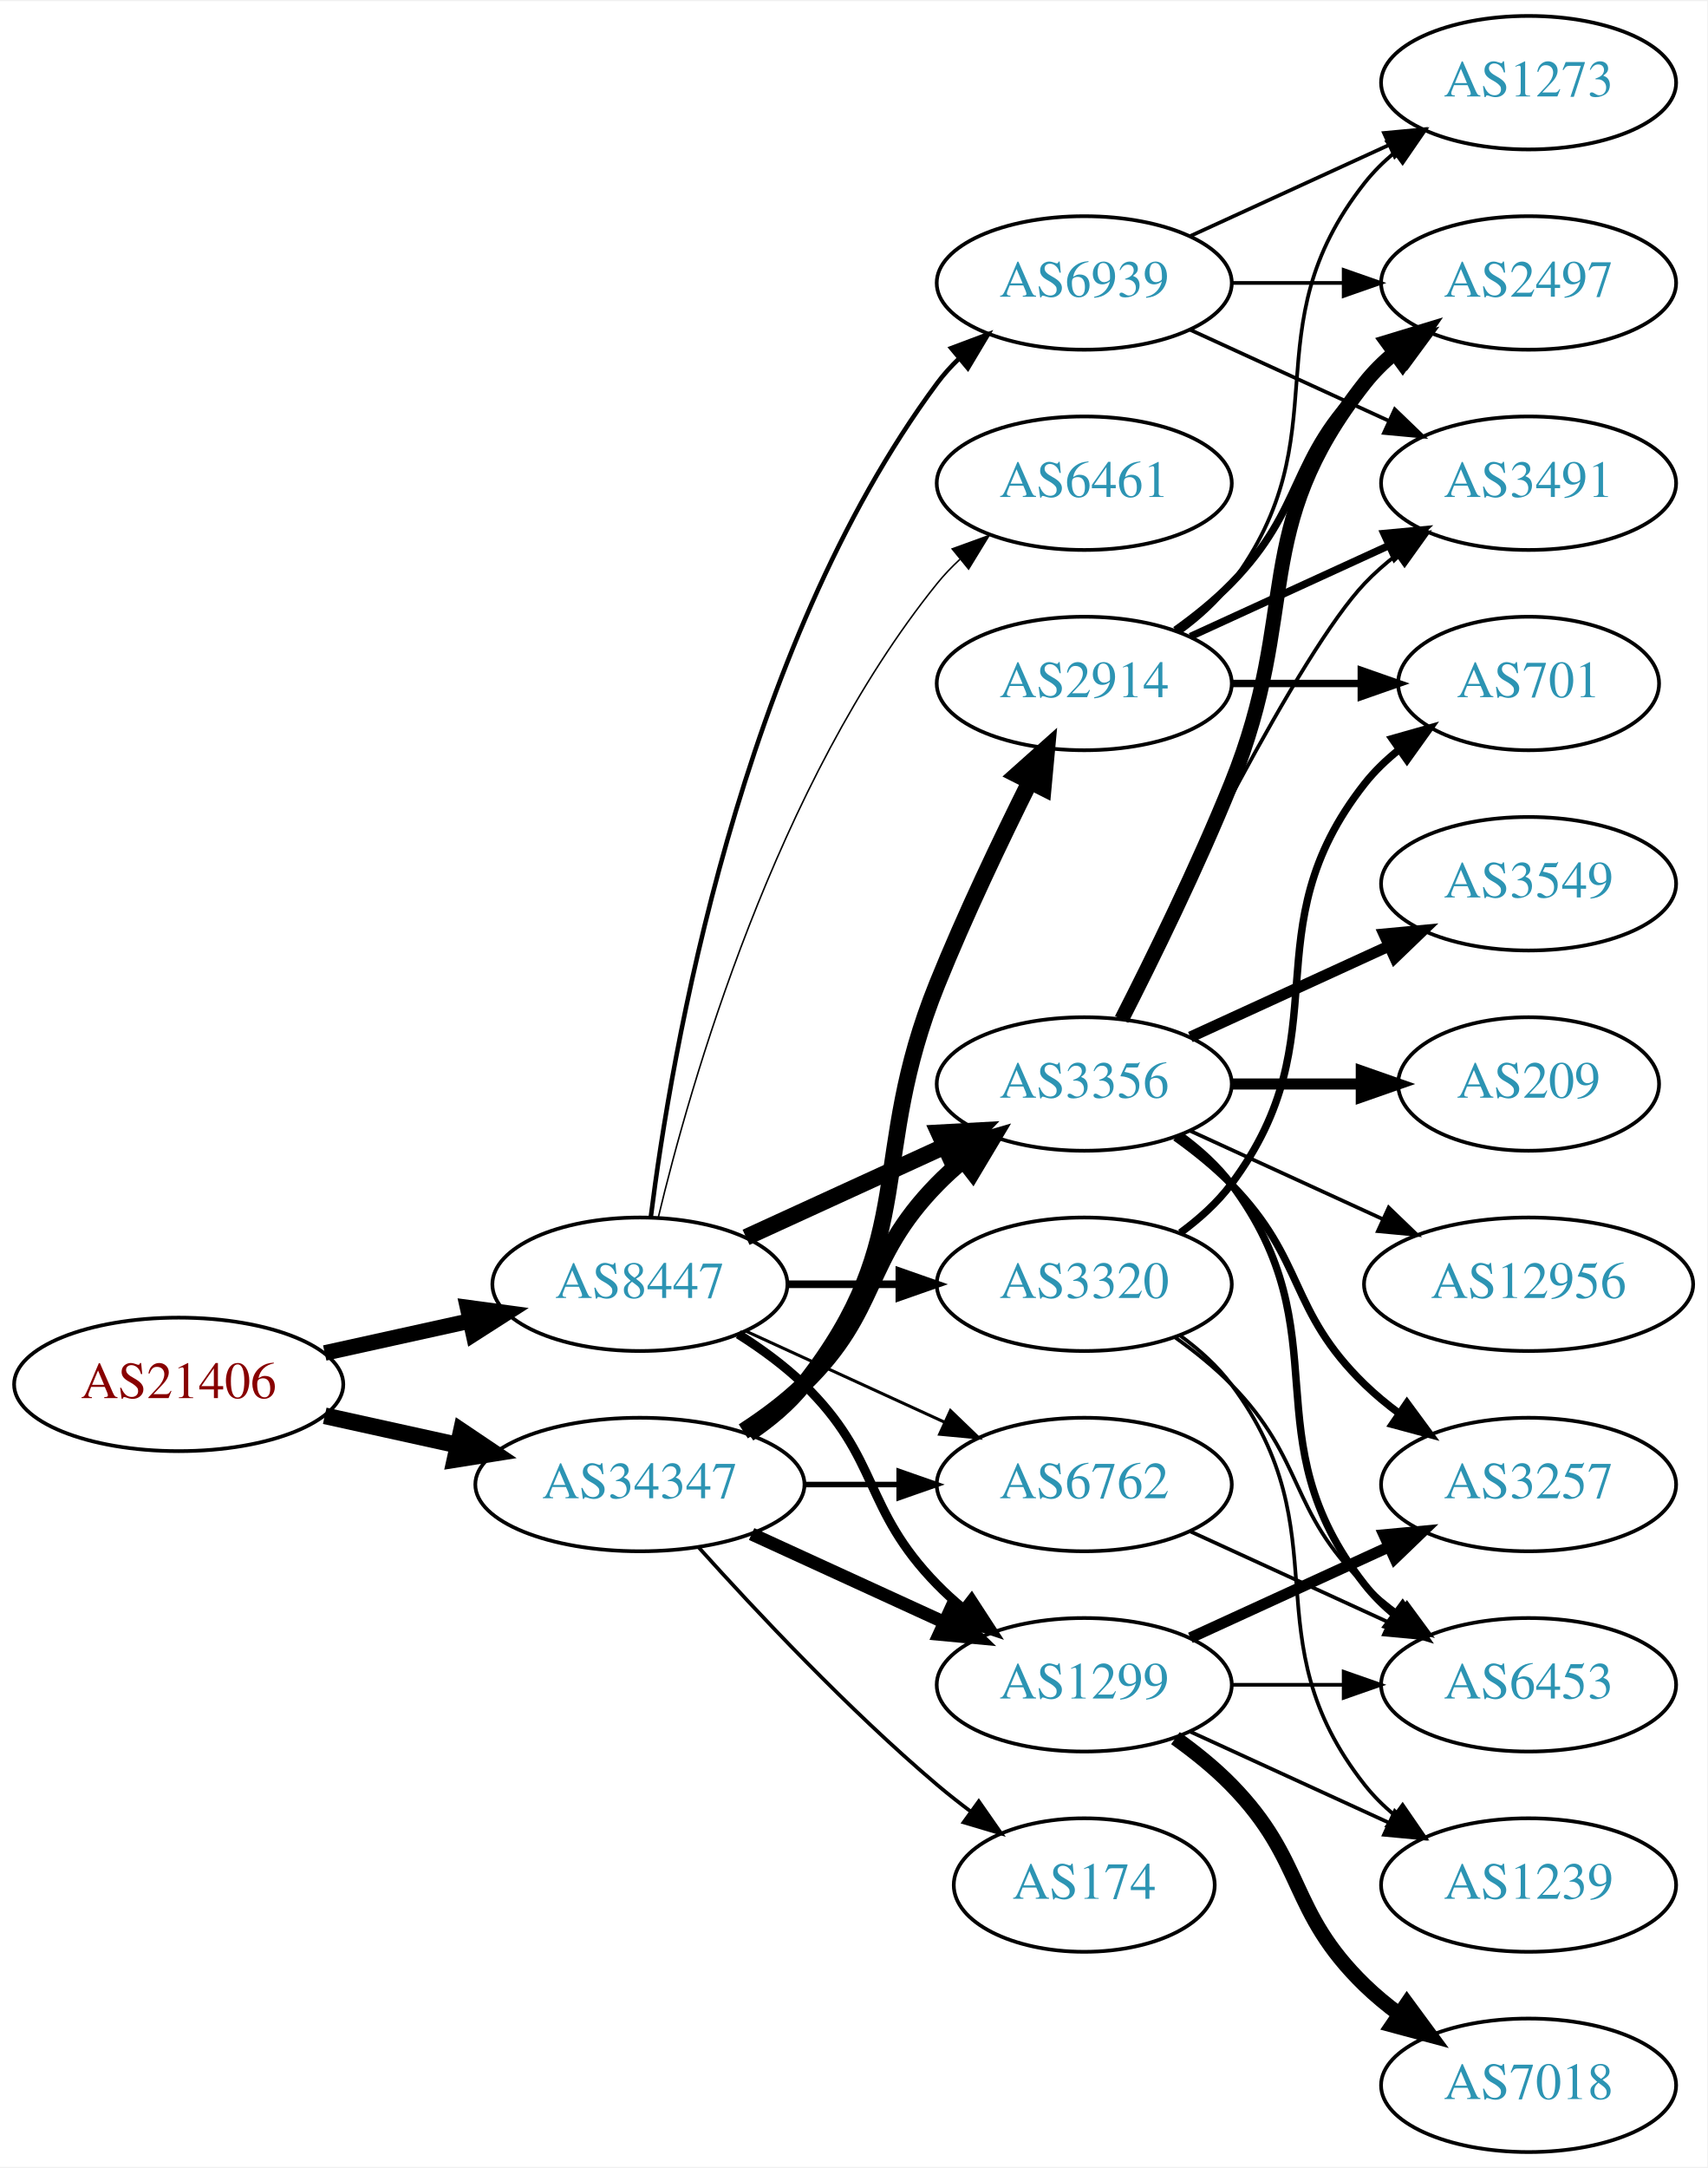
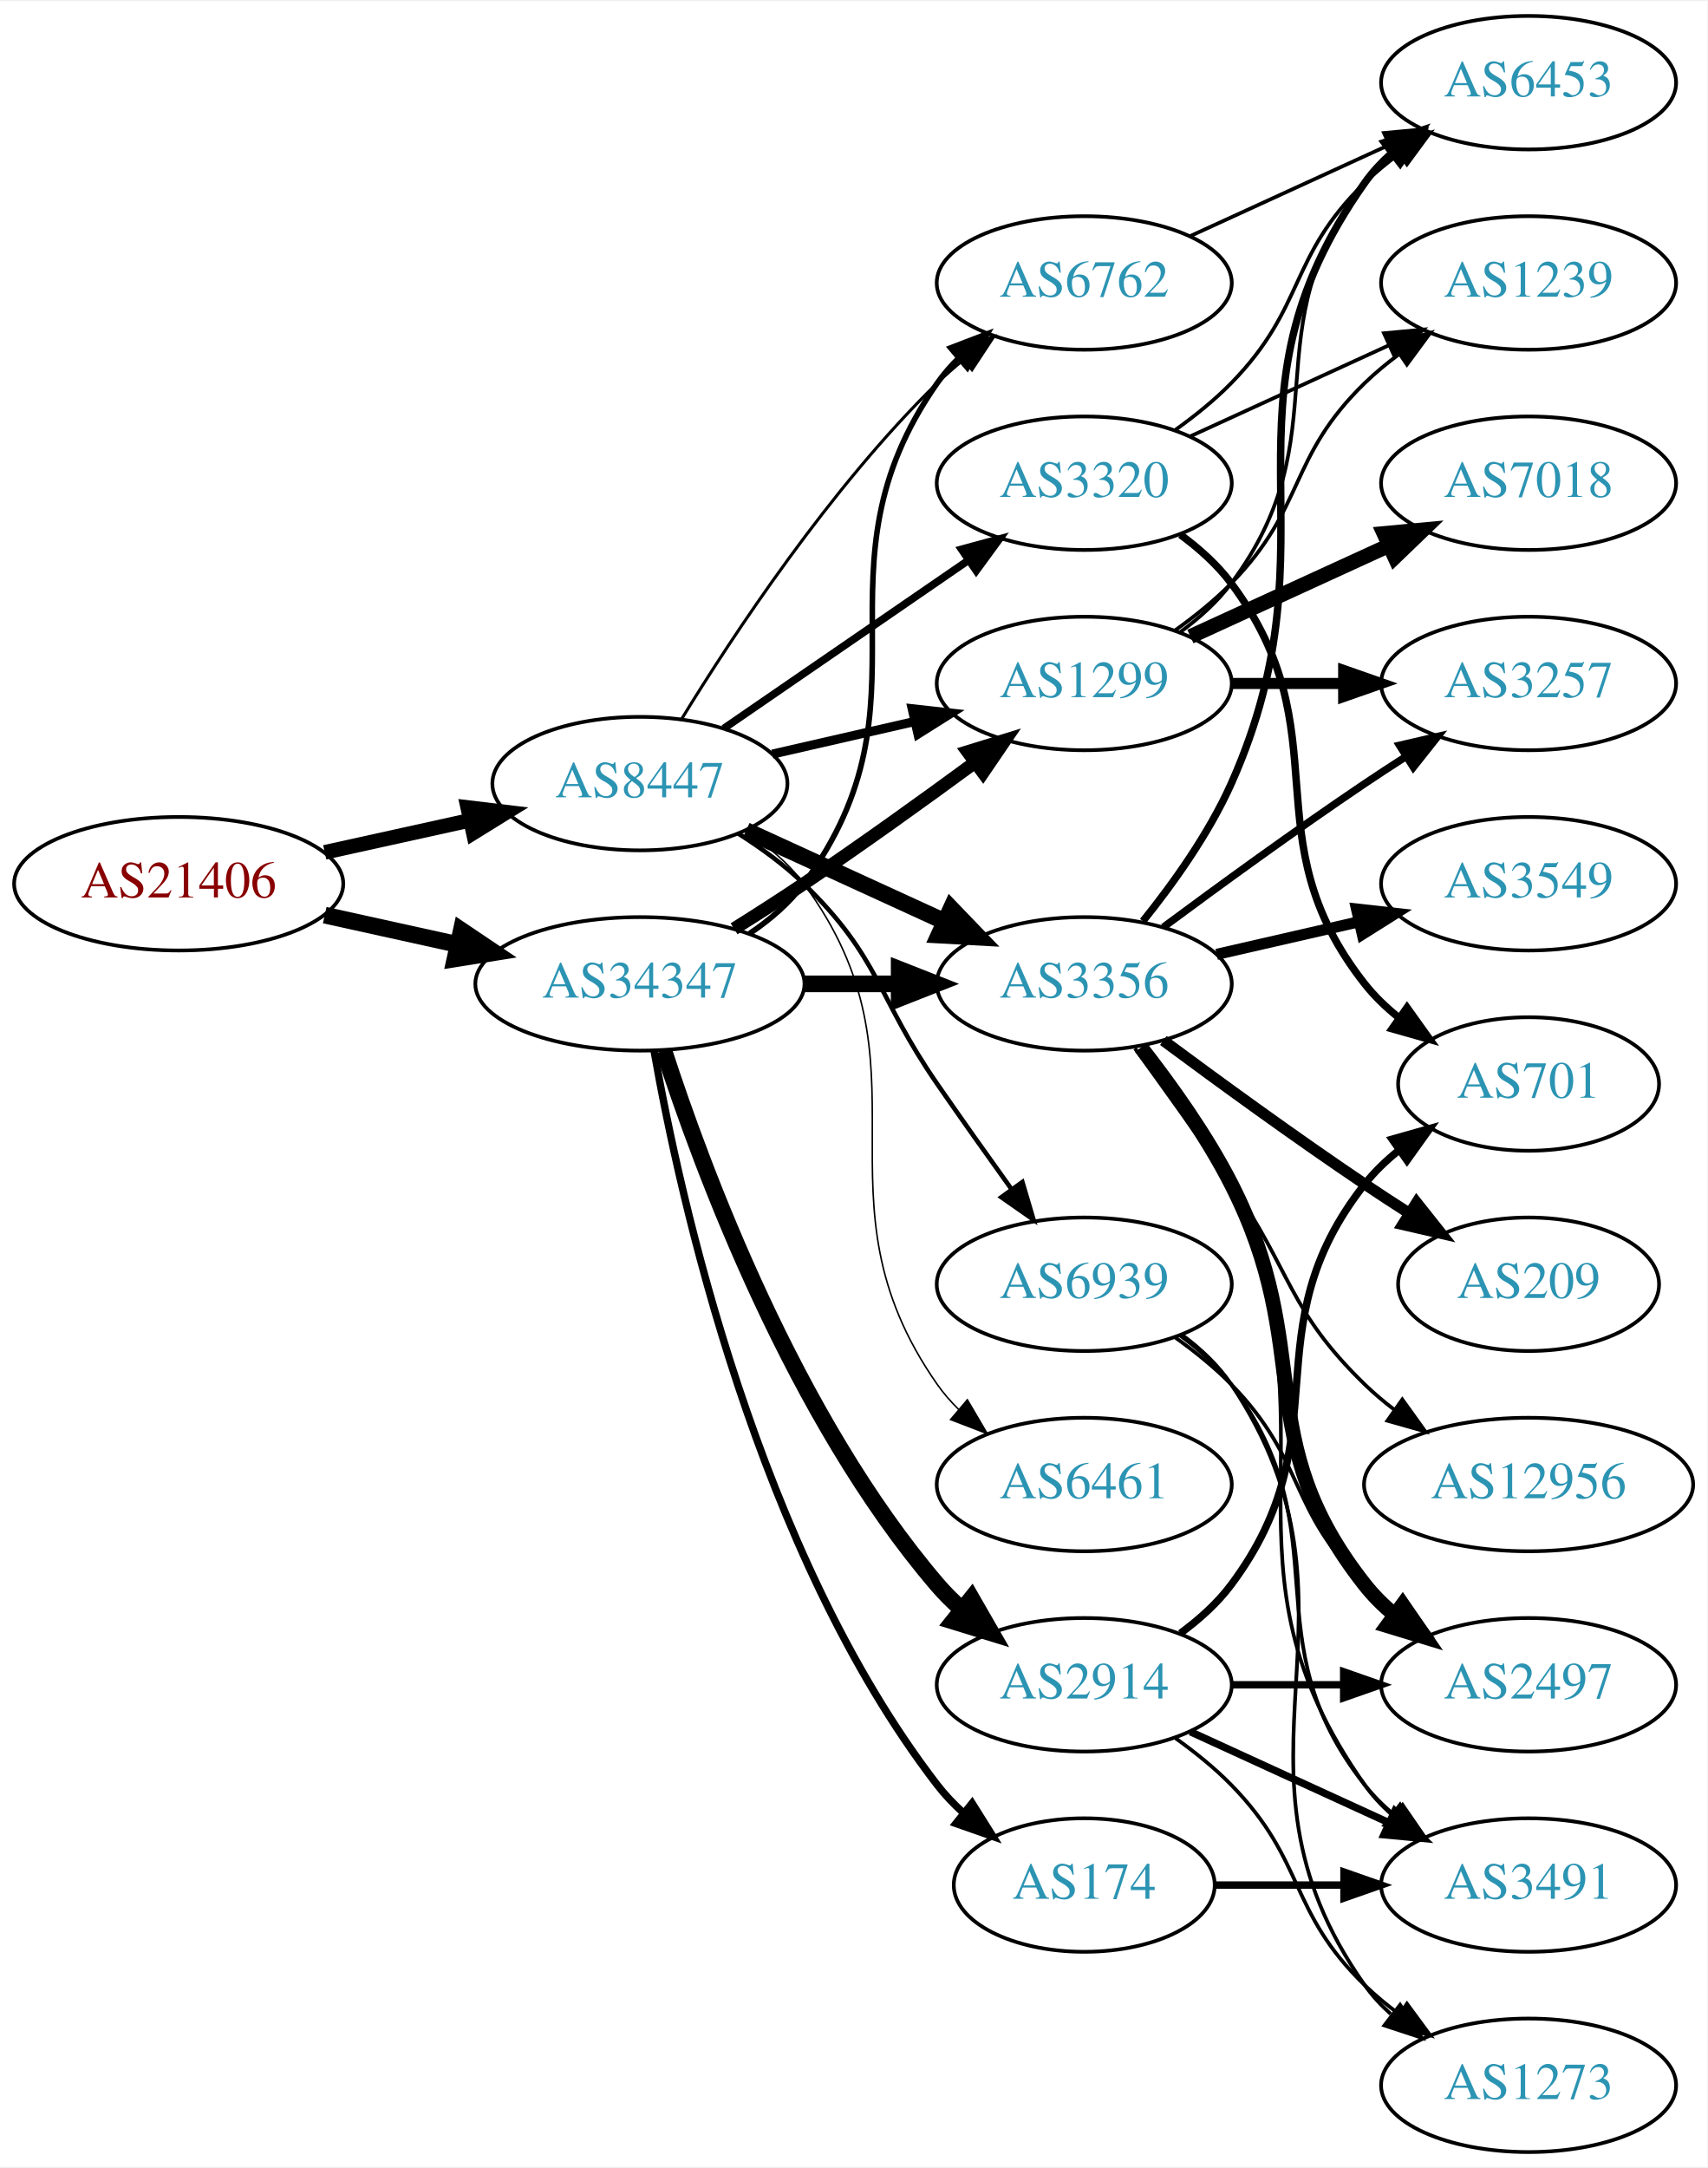
<svg xmlns="http://www.w3.org/2000/svg" xmlns:xlink="http://www.w3.org/1999/xlink" width="460pt" height="584pt" viewBox="0.00 0.00 460.47 584.00">
  <g id="graph0" class="graph" transform="scale(1 1) rotate(0) translate(4 580)">
    <polygon fill="white" stroke="none" points="-4,4 -4,-580 456.469,-580 456.469,4 -4,4" />
    <g id="node1" class="node">
      <g id="a_node1">
        <a xlink:href="/asn/21406" xlink:title="AS21406 ~ D. Swarovski KG [AT]">
-           <ellipse fill="#ffffff" stroke="black" cx="44.196" cy="-207" rx="44.393" ry="18" />
-           <text text-anchor="middle" x="44.196" y="-203.3" font-family="Times,serif" font-size="14.00" fill="#880000">AS21406</text>
+           <ellipse fill="#ffffff" stroke="black" cx="44.196" cy="-342" rx="44.393" ry="18" />
+           <text text-anchor="middle" x="44.196" y="-338.3" font-family="Times,serif" font-size="14.00" fill="#880000">AS21406</text>
        </a>
      </g>
    </g>
    <g id="node2" class="node">
      <g id="a_node2">
        <a xlink:href="/asn/8447" xlink:title="AS8447 ~ A1 Telekom Austria AG [AT]">
-           <ellipse fill="#ffffff" stroke="black" cx="168.588" cy="-234" rx="39.794" ry="18" />
-           <text text-anchor="middle" x="168.588" y="-230.3" font-family="Times,serif" font-size="14.00" fill="#2c94b3">AS8447</text>
+           <ellipse fill="#ffffff" stroke="black" cx="168.588" cy="-369" rx="39.794" ry="18" />
+           <text text-anchor="middle" x="168.588" y="-365.3" font-family="Times,serif" font-size="14.00" fill="#2c94b3">AS8447</text>
        </a>
      </g>
    </g>
    <g id="edge1" class="edge">
-       <path fill="none" stroke="black" stroke-width="4.2" d="M83.586,-215.469C95.977,-218.202 109.824,-221.257 122.644,-224.085" />
-       <polygon fill="black" stroke="black" stroke-width="4.2" points="122.102,-227.729 132.659,-226.295 123.685,-220.551 122.102,-227.729" />
+       <path fill="none" stroke="black" stroke-width="3.938" d="M83.586,-350.469C95.977,-353.202 109.824,-356.257 122.644,-359.085" />
+       <polygon fill="black" stroke="black" stroke-width="3.938" points="122.14,-362.558 132.659,-361.295 123.648,-355.722 122.14,-362.558" />
    </g>
    <g id="node3" class="node">
      <g id="a_node3">
        <a xlink:href="/asn/34347" xlink:title="AS34347 ~ HALLAG Kommunal GmbH [AT]">
-           <ellipse fill="#ffffff" stroke="black" cx="168.588" cy="-180" rx="44.393" ry="18" />
-           <text text-anchor="middle" x="168.588" y="-176.3" font-family="Times,serif" font-size="14.00" fill="#2c94b3">AS34347</text>
+           <ellipse fill="#ffffff" stroke="black" cx="168.588" cy="-315" rx="44.393" ry="18" />
+           <text text-anchor="middle" x="168.588" y="-311.3" font-family="Times,serif" font-size="14.00" fill="#2c94b3">AS34347</text>
        </a>
      </g>
    </g>
    <g id="edge2" class="edge">
-       <path fill="none" stroke="black" stroke-width="4.5" d="M83.586,-198.531C94.978,-196.018 107.6,-193.233 119.525,-190.603" />
-       <polygon fill="black" stroke="black" stroke-width="4.5" points="120.418,-194.438 129.335,-188.439 118.721,-186.748 120.418,-194.438" />
+       <path fill="none" stroke="black" stroke-width="4.5" d="M83.586,-333.531C94.978,-331.018 107.6,-328.233 119.525,-325.603" />
+       <polygon fill="black" stroke="black" stroke-width="4.5" points="120.418,-329.438 129.335,-323.439 118.721,-321.748 120.418,-329.438" />
    </g>
    <g id="node4" class="node">
      <g id="a_node4">
-         <a xlink:href="/asn/1299" xlink:title="AS1299 ~ Telia Carrier [EU]">
-           <ellipse fill="#ffffff" stroke="black" cx="288.431" cy="-126" rx="39.794" ry="18" />
-           <text text-anchor="middle" x="288.431" y="-122.3" font-family="Times,serif" font-size="14.00" fill="#2c94b3">AS1299</text>
+         <a xlink:href="/asn/3356" xlink:title="AS3356 ~ Level 3 Parent, LLC [US]">
+           <ellipse fill="#ffffff" stroke="black" cx="288.431" cy="-315" rx="39.794" ry="18" />
+           <text text-anchor="middle" x="288.431" y="-311.3" font-family="Times,serif" font-size="14.00" fill="#2c94b3">AS3356</text>
        </a>
      </g>
    </g>
    <g id="edge3" class="edge">
-       <path fill="none" stroke="black" stroke-width="2.455" d="M195.117,-220.538C201.28,-216.638 207.582,-212.052 212.784,-207 233.478,-186.906 228.612,-173.617 248.784,-153 250.877,-150.861 253.161,-148.782 255.537,-146.79" />
-       <polygon fill="black" stroke="black" stroke-width="2.455" points="258.056,-149.268 263.837,-140.389 253.781,-143.725 258.056,-149.268" />
+       <path fill="none" stroke="black" stroke-width="4.5" d="M197.217,-356.339C213.174,-349.027 233.445,-339.739 250.727,-331.819" />
+       <polygon fill="black" stroke="black" stroke-width="4.5" points="252.524,-335.327 259.975,-327.581 249.244,-328.168 252.524,-335.327" />
    </g>
    <g id="node5" class="node">
      <g id="a_node5">
-         <a xlink:href="/asn/3356" xlink:title="AS3356 ~ Level 3 Parent, LLC [US]">
-           <ellipse fill="#ffffff" stroke="black" cx="288.431" cy="-288" rx="39.794" ry="18" />
-           <text text-anchor="middle" x="288.431" y="-284.3" font-family="Times,serif" font-size="14.00" fill="#2c94b3">AS3356</text>
+         <a xlink:href="/asn/3320" xlink:title="AS3320 ~ DTAG [DE]">
+           <ellipse fill="#ffffff" stroke="black" cx="288.431" cy="-450" rx="39.794" ry="18" />
+           <text text-anchor="middle" x="288.431" y="-446.3" font-family="Times,serif" font-size="14.00" fill="#2c94b3">AS3320</text>
        </a>
      </g>
    </g>
    <g id="edge4" class="edge">
-       <path fill="none" stroke="black" stroke-width="4.5" d="M197.217,-246.661C213.174,-253.973 233.445,-263.261 250.727,-271.181" />
-       <polygon fill="black" stroke="black" stroke-width="4.5" points="249.244,-274.832 259.975,-275.419 252.524,-267.673 249.244,-274.832" />
+       <path fill="none" stroke="black" stroke-width="2.045" d="M191.202,-383.857C209.691,-396.565 236.505,-414.995 257.134,-429.175" />
+       <polygon fill="black" stroke="black" stroke-width="2.045" points="255.331,-432.183 265.555,-434.963 259.296,-426.414 255.331,-432.183" />
    </g>
    <g id="node6" class="node">
      <g id="a_node6">
-         <a xlink:href="/asn/3320" xlink:title="AS3320 ~ DTAG [DE]">
-           <ellipse fill="#ffffff" stroke="black" cx="288.431" cy="-234" rx="39.794" ry="18" />
-           <text text-anchor="middle" x="288.431" y="-230.3" font-family="Times,serif" font-size="14.00" fill="#2c94b3">AS3320</text>
+         <a xlink:href="/asn/6762" xlink:title="AS6762 ~ TELECOM ITALIA SPARKLE S.p.A. [IT]">
+           <ellipse fill="#ffffff" stroke="black" cx="288.431" cy="-504" rx="39.794" ry="18" />
+           <text text-anchor="middle" x="288.431" y="-500.3" font-family="Times,serif" font-size="14.00" fill="#2c94b3">AS6762</text>
        </a>
      </g>
    </g>
    <g id="edge5" class="edge">
-       <path fill="none" stroke="black" stroke-width="2.045" d="M208.501,-234C218.054,-234 228.404,-234 238.367,-234" />
-       <polygon fill="black" stroke="black" stroke-width="2.045" points="238.559,-237.5 248.559,-234 238.559,-230.5 238.559,-237.5" />
+       <path fill="none" stroke="black" stroke-width="0.818" d="M179.854,-386.44C193.662,-408.991 219.851,-448.722 248.784,-477 250.924,-479.092 253.242,-481.137 255.642,-483.106" />
+       <polygon fill="black" stroke="black" stroke-width="0.818" points="253.908,-486.185 263.983,-489.464 258.152,-480.618 253.908,-486.185" />
    </g>
    <g id="node7" class="node">
      <g id="a_node7">
-         <a xlink:href="/asn/6461" xlink:title="AS6461 ~ Zayo Bandwidth [US]">
-           <ellipse fill="#ffffff" stroke="black" cx="288.431" cy="-450" rx="39.794" ry="18" />
-           <text text-anchor="middle" x="288.431" y="-446.3" font-family="Times,serif" font-size="14.00" fill="#2c94b3">AS6461</text>
+         <a xlink:href="/asn/1299" xlink:title="AS1299 ~ Telia Carrier [EU]">
+           <ellipse fill="#ffffff" stroke="black" cx="288.431" cy="-396" rx="39.794" ry="18" />
+           <text text-anchor="middle" x="288.431" y="-392.3" font-family="Times,serif" font-size="14.00" fill="#2c94b3">AS1299</text>
        </a>
      </g>
    </g>
    <g id="edge6" class="edge">
-       <path fill="none" stroke="black" stroke-width="0.409" d="M173.515,-251.882C182.073,-287.609 205.222,-369.008 248.784,-423 250.615,-425.269 252.685,-427.43 254.892,-429.468" />
-       <polygon fill="black" stroke="black" stroke-width="0.409" points="252.815,-432.291 262.773,-435.906 257.243,-426.869 252.815,-432.291" />
+       <path fill="none" stroke="black" stroke-width="2.455" d="M204.308,-376.955C216.307,-379.704 229.928,-382.825 242.621,-385.733" />
+       <polygon fill="black" stroke="black" stroke-width="2.455" points="242.023,-389.187 252.552,-388.009 243.587,-382.364 242.023,-389.187" />
    </g>
    <g id="node8" class="node">
      <g id="a_node8">
-         <a xlink:href="/asn/6762" xlink:title="AS6762 ~ TELECOM ITALIA SPARKLE S.p.A. [IT]">
+         <a xlink:href="/asn/6461" xlink:title="AS6461 ~ Zayo Bandwidth [US]">
          <ellipse fill="#ffffff" stroke="black" cx="288.431" cy="-180" rx="39.794" ry="18" />
-           <text text-anchor="middle" x="288.431" y="-176.3" font-family="Times,serif" font-size="14.00" fill="#2c94b3">AS6762</text>
+           <text text-anchor="middle" x="288.431" y="-176.3" font-family="Times,serif" font-size="14.00" fill="#2c94b3">AS6461</text>
        </a>
      </g>
    </g>
    <g id="edge7" class="edge">
-       <path fill="none" stroke="black" stroke-width="0.818" d="M197.217,-221.339C213.174,-214.027 233.445,-204.739 250.727,-196.819" />
-       <polygon fill="black" stroke="black" stroke-width="0.818" points="252.342,-199.929 259.975,-192.581 249.426,-193.565 252.342,-199.929" />
+       <path fill="none" stroke="black" stroke-width="0.409" d="M196.804,-356.331C202.785,-352.461 208.58,-347.69 212.784,-342 249.688,-292.059 213.171,-257.869 248.784,-207 250.457,-204.611 252.412,-202.365 254.539,-200.267" />
+       <polygon fill="black" stroke="black" stroke-width="0.409" points="256.904,-202.851 262.271,-193.716 252.379,-197.51 256.904,-202.851" />
    </g>
    <g id="node9" class="node">
      <g id="a_node9">
        <a xlink:href="/asn/6939" xlink:title="AS6939 ~ Hurricane Electric LLC [US]">
-           <ellipse fill="#ffffff" stroke="black" cx="288.431" cy="-504" rx="39.794" ry="18" />
-           <text text-anchor="middle" x="288.431" y="-500.3" font-family="Times,serif" font-size="14.00" fill="#2c94b3">AS6939</text>
+           <ellipse fill="#ffffff" stroke="black" cx="288.431" cy="-234" rx="39.794" ry="18" />
+           <text text-anchor="middle" x="288.431" y="-230.3" font-family="Times,serif" font-size="14.00" fill="#2c94b3">AS6939</text>
        </a>
      </g>
    </g>
    <g id="edge8" class="edge">
-       <path fill="none" stroke="black" stroke-width="1.227" d="M171.547,-252.265C176.954,-295.329 195.4,-405.002 248.784,-477 250.521,-479.342 252.523,-481.555 254.682,-483.63" />
-       <polygon fill="black" stroke="black" stroke-width="1.227" points="252.556,-486.414 262.475,-490.137 257.042,-481.041 252.556,-486.414" />
+       <path fill="none" stroke="black" stroke-width="1.227" d="M195.117,-355.538C201.28,-351.638 207.582,-347.052 212.784,-342 233.478,-321.906 232.389,-311.731 248.784,-288 255.24,-278.656 262.45,-268.506 268.878,-259.555" />
+       <polygon fill="black" stroke="black" stroke-width="1.227" points="271.744,-261.565 274.752,-251.406 266.065,-257.472 271.744,-261.565" />
    </g>
    <g id="edge24" class="edge">
-       <path fill="none" stroke="black" stroke-width="3.5" d="M198.718,-166.652C214.329,-159.498 233.727,-150.609 250.399,-142.97" />
-       <polygon fill="black" stroke="black" stroke-width="3.5" points="252.218,-145.986 259.851,-138.638 249.302,-139.622 252.218,-145.986" />
-     </g>
-     <g id="edge25" class="edge">
-       <path fill="none" stroke="black" stroke-width="4.5" d="M196.472,-194.329C202.196,-198.036 207.962,-202.318 212.784,-207 233.478,-227.094 228.612,-240.383 248.784,-261 250.877,-263.139 253.161,-265.218 255.537,-267.21" />
-       <polygon fill="black" stroke="black" stroke-width="4.5" points="253.513,-270.621 263.837,-273.611 258.323,-264.386 253.513,-270.621" />
+       <path fill="none" stroke="black" stroke-width="4.5" d="M212.799,-315C221.112,-315 229.875,-315 238.357,-315" />
+       <polygon fill="black" stroke="black" stroke-width="4.5" points="238.516,-318.938 248.516,-315 238.516,-311.063 238.516,-318.938" />
+     </g>
+     <g id="edge27" class="edge">
+       <path fill="none" stroke="black" stroke-width="1.5" d="M198.146,-328.555C203.645,-332.26 208.895,-336.737 212.784,-342 249.688,-391.941 213.171,-426.131 248.784,-477 250.457,-479.389 252.412,-481.635 254.539,-483.733" />
+       <polygon fill="black" stroke="black" stroke-width="1.5" points="252.379,-486.49 262.271,-490.284 256.904,-481.149 252.379,-486.49" />
    </g>
    <g id="edge26" class="edge">
-       <path fill="none" stroke="black" stroke-width="1.5" d="M212.799,-180C221.112,-180 229.875,-180 238.357,-180" />
-       <polygon fill="black" stroke="black" stroke-width="1.5" points="238.516,-183.5 248.516,-180 238.516,-176.5 238.516,-183.5" />
+       <path fill="none" stroke="black" stroke-width="3.5" d="M193.99,-329.852C200.174,-333.725 206.768,-337.951 212.784,-342 228.278,-352.429 245.167,-364.579 258.956,-374.709" />
+       <polygon fill="black" stroke="black" stroke-width="3.5" points="256.977,-377.599 267.1,-380.723 261.135,-371.967 256.977,-377.599" />
    </g>
    <g id="node20" class="node">
      <g id="a_node20">
-         <a xlink:href="/asn/2914" xlink:title="AS2914 ~ NTT America, Inc. [US]">
-           <ellipse fill="#ffffff" stroke="black" cx="288.431" cy="-396" rx="39.794" ry="18" />
-           <text text-anchor="middle" x="288.431" y="-392.3" font-family="Times,serif" font-size="14.00" fill="#2c94b3">AS2914</text>
-         </a>
-       </g>
-     </g>
-     <g id="edge23" class="edge">
-       <path fill="none" stroke="black" stroke-width="4.5" d="M197.904,-193.739C203.419,-197.433 208.736,-201.858 212.784,-207 244.083,-246.754 229.854,-268.078 248.784,-315 256.267,-333.547 265.962,-353.859 273.769,-369.503" />
-       <polygon fill="black" stroke="black" stroke-width="4.5" points="270.33,-371.428 278.35,-378.583 277.361,-367.881 270.33,-371.428" />
-     </g>
-     <g id="node21" class="node">
-       <g id="a_node21">
        <a xlink:href="/asn/174" xlink:title="AS174 ~ Cogent Communications [US]">
          <ellipse fill="#ffffff" stroke="black" cx="288.431" cy="-72" rx="35.194" ry="18" />
          <text text-anchor="middle" x="288.431" y="-68.3" font-family="Times,serif" font-size="14.00" fill="#2c94b3">AS174</text>
        </a>
      </g>
    </g>
-     <g id="edge27" class="edge">
-       <path fill="none" stroke="black" d="M184.521,-162.956C199.847,-145.903 224.782,-119.35 248.784,-99 251.637,-96.582 254.702,-94.167 257.813,-91.831" />
-       <polygon fill="black" stroke="black" points="259.986,-94.578 266.041,-85.884 255.886,-88.905 259.986,-94.578" />
-     </g>
-     <g id="node11" class="node">
-       <g id="a_node11">
+     <g id="edge23" class="edge">
+       <path fill="none" stroke="black" stroke-width="2" d="M172.406,-297.01C179.334,-257.565 200.291,-161.975 248.784,-99 250.832,-96.341 253.215,-93.841 255.773,-91.518" />
+       <polygon fill="black" stroke="black" stroke-width="2" points="258.186,-94.07 263.815,-85.094 253.817,-88.601 258.186,-94.07" />
+     </g>
+     <g id="node21" class="node">
+       <g id="a_node21">
+         <a xlink:href="/asn/2914" xlink:title="AS2914 ~ NTT America, Inc. [US]">
+           <ellipse fill="#ffffff" stroke="black" cx="288.431" cy="-126" rx="39.794" ry="18" />
+           <text text-anchor="middle" x="288.431" y="-122.3" font-family="Times,serif" font-size="14.00" fill="#2c94b3">AS2914</text>
+         </a>
+       </g>
+     </g>
+     <g id="edge25" class="edge">
+       <path fill="none" stroke="black" stroke-width="4.5" d="M175.035,-297.009C185.349,-265.184 210.212,-198.073 248.784,-153 250.73,-150.726 252.908,-148.551 255.213,-146.493" />
+       <polygon fill="black" stroke="black" stroke-width="4.5" points="258.023,-149.289 263.382,-139.973 253.11,-143.134 258.023,-149.289" />
+     </g>
+     <g id="node12" class="node">
+       <g id="a_node12">
+         <a xlink:href="/asn/6453" xlink:title="AS6453 ~ TATA COMMUNICATIONS (AMERICA) INC [US]">
+           <ellipse fill="#ffffff" stroke="black" cx="408.273" cy="-558" rx="39.794" ry="18" />
+           <text text-anchor="middle" x="408.273" y="-554.3" font-family="Times,serif" font-size="14.00" fill="#2c94b3">AS6453</text>
+         </a>
+       </g>
+     </g>
+     <g id="edge14" class="edge">
+       <path fill="none" stroke="black" stroke-width="2" d="M304.242,-331.894C312.4,-342.025 322.061,-355.525 328.077,-369 358.147,-436.349 321.498,-470.775 364.077,-531 366.068,-533.816 368.455,-536.401 371.071,-538.76" />
+       <polygon fill="black" stroke="black" stroke-width="2" points="369.371,-541.865 379.44,-545.162 373.624,-536.306 369.371,-541.865" />
+     </g>
+     <g id="node13" class="node">
+       <g id="a_node13">
        <a xlink:href="/asn/3257" xlink:title="AS3257 ~ GTT [DE]">
-           <ellipse fill="#ffffff" stroke="black" cx="408.273" cy="-180" rx="39.794" ry="18" />
-           <text text-anchor="middle" x="408.273" y="-176.3" font-family="Times,serif" font-size="14.00" fill="#2c94b3">AS3257</text>
-         </a>
-       </g>
-     </g>
-     <g id="edge18" class="edge">
-       <path fill="none" stroke="black" stroke-width="3" d="M317.06,-138.661C333.017,-145.973 353.287,-155.261 370.57,-163.181" />
-       <polygon fill="black" stroke="black" stroke-width="3" points="369.269,-166.435 379.818,-167.419 372.185,-160.071 369.269,-166.435" />
+           <ellipse fill="#ffffff" stroke="black" cx="408.273" cy="-396" rx="39.794" ry="18" />
+           <text text-anchor="middle" x="408.273" y="-392.3" font-family="Times,serif" font-size="14.00" fill="#2c94b3">AS3257</text>
+         </a>
+       </g>
+     </g>
+     <g id="edge12" class="edge">
+       <path fill="none" stroke="black" stroke-width="2" d="M309.761,-330.277C324.623,-341.304 345.368,-356.407 364.077,-369 367.626,-371.389 371.377,-373.839 375.125,-376.242" />
+       <polygon fill="black" stroke="black" stroke-width="2" points="373.451,-379.325 383.774,-381.712 377.193,-373.409 373.451,-379.325" />
    </g>
    <g id="node14" class="node">
      <g id="a_node14">
-         <a xlink:href="/asn/6453" xlink:title="AS6453 ~ TATA COMMUNICATIONS (AMERICA) INC [US]">
+         <a xlink:href="/asn/2497" xlink:title="AS2497 ~ Internet Initiative Japan Inc. [JP]">
          <ellipse fill="#ffffff" stroke="black" cx="408.273" cy="-126" rx="39.794" ry="18" />
-           <text text-anchor="middle" x="408.273" y="-122.3" font-family="Times,serif" font-size="14.00" fill="#2c94b3">AS6453</text>
-         </a>
-       </g>
-     </g>
-     <g id="edge17" class="edge">
-       <path fill="none" stroke="black" d="M328.343,-126C337.897,-126 348.246,-126 358.209,-126" />
-       <polygon fill="black" stroke="black" points="358.402,-129.5 368.402,-126 358.402,-122.5 358.402,-129.5" />
-     </g>
-     <g id="node17" class="node">
-       <g id="a_node17">
-         <a xlink:href="/asn/7018" xlink:title="AS7018 ~ AT&amp;T Services, Inc. [US]">
-           <ellipse fill="#ffffff" stroke="black" cx="408.273" cy="-18" rx="39.794" ry="18" />
-           <text text-anchor="middle" x="408.273" y="-14.3" font-family="Times,serif" font-size="14.00" fill="#2c94b3">AS7018</text>
-         </a>
-       </g>
-     </g>
-     <g id="edge16" class="edge">
-       <path fill="none" stroke="black" stroke-width="4" d="M313.025,-111.611C318.281,-107.852 323.613,-103.563 328.077,-99 348.25,-78.383 343.384,-65.094 364.077,-45 366.922,-42.237 370.096,-39.614 373.396,-37.166" />
-       <polygon fill="black" stroke="black" stroke-width="4" points="375.462,-39.993 381.744,-31.462 371.513,-34.214 375.462,-39.993" />
-     </g>
-     <g id="node18" class="node">
-       <g id="a_node18">
-         <a xlink:href="/asn/1239" xlink:title="AS1239 ~ Sprint [US]">
-           <ellipse fill="#ffffff" stroke="black" cx="408.273" cy="-72" rx="39.794" ry="18" />
-           <text text-anchor="middle" x="408.273" y="-68.3" font-family="Times,serif" font-size="14.00" fill="#2c94b3">AS1239</text>
-         </a>
-       </g>
-     </g>
-     <g id="edge19" class="edge">
-       <path fill="none" stroke="black" d="M317.06,-113.339C333.017,-106.027 353.287,-96.739 370.57,-88.819" />
-       <polygon fill="black" stroke="black" points="372.185,-91.929 379.818,-84.581 369.269,-85.565 372.185,-91.929" />
-     </g>
-     <g id="node10" class="node">
-       <g id="a_node10">
+           <text text-anchor="middle" x="408.273" y="-122.3" font-family="Times,serif" font-size="14.00" fill="#2c94b3">AS2497</text>
+         </a>
+       </g>
+     </g>
+     <g id="edge13" class="edge">
+       <path fill="none" stroke="black" stroke-width="4" d="M303.727,-297.86C311.713,-287.647 321.375,-274.147 328.077,-261 351.058,-215.923 332.779,-192.754 364.077,-153 366.402,-150.047 369.146,-147.33 372.105,-144.853" />
+       <polygon fill="black" stroke="black" stroke-width="4" points="374.298,-147.585 380.302,-138.855 370.165,-141.936 374.298,-147.585" />
+     </g>
+     <g id="node15" class="node">
+       <g id="a_node15">
        <a xlink:href="/asn/3549" xlink:title="AS3549 ~ Level 3 Parent, LLC [US]">
          <ellipse fill="#ffffff" stroke="black" cx="408.273" cy="-342" rx="39.794" ry="18" />
          <text text-anchor="middle" x="408.273" y="-338.3" font-family="Times,serif" font-size="14.00" fill="#2c94b3">AS3549</text>
        </a>
      </g>
    </g>
-     <g id="edge9" class="edge">
-       <path fill="none" stroke="black" stroke-width="3" d="M317.06,-300.661C333.017,-307.973 353.287,-317.261 370.57,-325.181" />
-       <polygon fill="black" stroke="black" stroke-width="3" points="369.269,-328.435 379.818,-329.419 372.185,-322.071 369.269,-328.435" />
-     </g>
-     <g id="edge10" class="edge">
-       <path fill="none" stroke="black" stroke-width="2" d="M313.025,-273.611C318.281,-269.852 323.613,-265.563 328.077,-261 348.25,-240.383 343.384,-227.094 364.077,-207 366.922,-204.237 370.096,-201.614 373.396,-199.166" />
-       <polygon fill="black" stroke="black" stroke-width="2" points="375.462,-201.994 381.744,-193.462 371.513,-196.214 375.462,-201.994" />
-     </g>
-     <g id="node12" class="node">
-       <g id="a_node12">
-         <a xlink:href="/asn/3491" xlink:title="AS3491 ~ PCCW Global, Inc. [US]">
-           <ellipse fill="#ffffff" stroke="black" cx="408.273" cy="-450" rx="39.794" ry="18" />
-           <text text-anchor="middle" x="408.273" y="-446.3" font-family="Times,serif" font-size="14.00" fill="#2c94b3">AS3491</text>
-         </a>
-       </g>
-     </g>
-     <g id="edge11" class="edge">
-       <path fill="none" stroke="black" d="M297.778,-305.595C313.245,-337.732 346.39,-404.34 364.077,-423 366.663,-425.728 369.581,-428.294 372.649,-430.677" />
-       <polygon fill="black" stroke="black" points="370.803,-433.658 380.997,-436.543 374.827,-427.93 370.803,-433.658" />
-     </g>
-     <g id="node13" class="node">
-       <g id="a_node13">
-         <a xlink:href="/asn/12956" xlink:title="AS12956 ~ TELXIUS [ES]">
-           <ellipse fill="#ffffff" stroke="black" cx="408.273" cy="-234" rx="44.393" ry="18" />
-           <text text-anchor="middle" x="408.273" y="-230.3" font-family="Times,serif" font-size="14.00" fill="#2c94b3">AS12956</text>
-         </a>
-       </g>
-     </g>
-     <g id="edge12" class="edge">
-       <path fill="none" stroke="black" d="M317.06,-275.339C332.557,-268.238 352.124,-259.272 369.071,-251.506" />
-       <polygon fill="black" stroke="black" points="370.54,-254.683 378.173,-247.335 367.624,-248.319 370.54,-254.683" />
-     </g>
-     <g id="edge13" class="edge">
-       <path fill="none" stroke="black" stroke-width="2" d="M314.362,-274.118C319.438,-270.389 324.356,-265.984 328.077,-261 358.349,-220.458 332.779,-192.754 364.077,-153 366.402,-150.047 369.146,-147.33 372.105,-144.853" />
-       <polygon fill="black" stroke="black" stroke-width="2" points="374.298,-147.585 380.302,-138.855 370.165,-141.936 374.298,-147.585" />
-     </g>
-     <g id="node15" class="node">
-       <g id="a_node15">
-         <a xlink:href="/asn/2497" xlink:title="AS2497 ~ Internet Initiative Japan Inc. [JP]">
-           <ellipse fill="#ffffff" stroke="black" cx="408.273" cy="-504" rx="39.794" ry="18" />
-           <text text-anchor="middle" x="408.273" y="-500.3" font-family="Times,serif" font-size="14.00" fill="#2c94b3">AS2497</text>
-         </a>
-       </g>
-     </g>
-     <g id="edge14" class="edge">
-       <path fill="none" stroke="black" stroke-width="4" d="M298.511,-305.417C306.78,-321.634 319.042,-346.603 328.077,-369 347.007,-415.922 332.779,-437.246 364.077,-477 366.402,-479.953 369.146,-482.67 372.105,-485.147" />
-       <polygon fill="black" stroke="black" stroke-width="4" points="370.165,-488.064 380.302,-491.145 374.298,-482.415 370.165,-488.064" />
+     <g id="edge15" class="edge">
+       <path fill="none" stroke="black" stroke-width="3" d="M324.15,-322.955C336.15,-325.704 349.771,-328.825 362.463,-331.733" />
+       <polygon fill="black" stroke="black" stroke-width="3" points="361.866,-335.187 372.395,-334.009 363.429,-328.364 361.866,-335.187" />
    </g>
    <g id="node16" class="node">
      <g id="a_node16">
        <a xlink:href="/asn/209" xlink:title="AS209 ~ CenturyLink Communications, LLC [US]">
+           <ellipse fill="#ffffff" stroke="black" cx="408.273" cy="-234" rx="35.194" ry="18" />
+           <text text-anchor="middle" x="408.273" y="-230.3" font-family="Times,serif" font-size="14.00" fill="#2c94b3">AS209</text>
+         </a>
+       </g>
+     </g>
+     <g id="edge16" class="edge">
+       <path fill="none" stroke="black" stroke-width="3" d="M309.761,-299.723C324.623,-288.696 345.368,-273.593 364.077,-261 367.895,-258.431 371.945,-255.79 375.975,-253.214" />
+       <polygon fill="black" stroke="black" stroke-width="3" points="378.079,-256.025 384.669,-247.729 374.344,-250.105 378.079,-256.025" />
+     </g>
+     <g id="node17" class="node">
+       <g id="a_node17">
+         <a xlink:href="/asn/12956" xlink:title="AS12956 ~ TELXIUS [ES]">
+           <ellipse fill="#ffffff" stroke="black" cx="408.273" cy="-180" rx="44.393" ry="18" />
+           <text text-anchor="middle" x="408.273" y="-176.3" font-family="Times,serif" font-size="14.00" fill="#2c94b3">AS12956</text>
+         </a>
+       </g>
+     </g>
+     <g id="edge17" class="edge">
+       <path fill="none" stroke="black" d="M302.11,-297.594C309.725,-287.063 319.558,-273.33 328.077,-261 344.473,-237.269 343.384,-227.094 364.077,-207 366.564,-204.586 369.301,-202.278 372.154,-200.1" />
+       <polygon fill="black" stroke="black" points="374.209,-202.934 380.39,-194.329 370.192,-197.202 374.209,-202.934" />
+     </g>
+     <g id="node18" class="node">
+       <g id="a_node18">
+         <a xlink:href="/asn/3491" xlink:title="AS3491 ~ PCCW Global, Inc. [US]">
+           <ellipse fill="#ffffff" stroke="black" cx="408.273" cy="-72" rx="39.794" ry="18" />
+           <text text-anchor="middle" x="408.273" y="-68.3" font-family="Times,serif" font-size="14.00" fill="#2c94b3">AS3491</text>
+         </a>
+       </g>
+     </g>
+     <g id="edge18" class="edge">
+       <path fill="none" stroke="black" d="M304.242,-298.106C312.4,-287.975 322.061,-274.475 328.077,-261 358.147,-193.651 321.498,-159.225 364.077,-99 366.068,-96.184 368.455,-93.599 371.071,-91.24" />
+       <polygon fill="black" stroke="black" points="373.624,-93.694 379.44,-84.838 369.371,-88.135 373.624,-93.694" />
+     </g>
+     <g id="node10" class="node">
+       <g id="a_node10">
+         <a xlink:href="/asn/1239" xlink:title="AS1239 ~ Sprint [US]">
+           <ellipse fill="#ffffff" stroke="black" cx="408.273" cy="-504" rx="39.794" ry="18" />
+           <text text-anchor="middle" x="408.273" y="-500.3" font-family="Times,serif" font-size="14.00" fill="#2c94b3">AS1239</text>
+         </a>
+       </g>
+     </g>
+     <g id="edge9" class="edge">
+       <path fill="none" stroke="black" d="M317.06,-462.661C333.017,-469.973 353.287,-479.261 370.57,-487.181" />
+       <polygon fill="black" stroke="black" points="369.269,-490.435 379.818,-491.419 372.185,-484.071 369.269,-490.435" />
+     </g>
+     <g id="node11" class="node">
+       <g id="a_node11">
+         <a xlink:href="/asn/701" xlink:title="AS701 ~ UUNET [US]">
          <ellipse fill="#ffffff" stroke="black" cx="408.273" cy="-288" rx="35.194" ry="18" />
-           <text text-anchor="middle" x="408.273" y="-284.3" font-family="Times,serif" font-size="14.00" fill="#2c94b3">AS209</text>
-         </a>
-       </g>
-     </g>
-     <g id="edge15" class="edge">
-       <path fill="none" stroke="black" stroke-width="3" d="M328.343,-288C339.43,-288 351.59,-288 362.972,-288" />
-       <polygon fill="black" stroke="black" stroke-width="3" points="363.154,-291.5 373.154,-288 363.154,-284.5 363.154,-291.5" />
+           <text text-anchor="middle" x="408.273" y="-284.3" font-family="Times,serif" font-size="14.00" fill="#2c94b3">AS701</text>
+         </a>
+       </g>
+     </g>
+     <g id="edge10" class="edge">
+       <path fill="none" stroke="black" stroke-width="2" d="M314.362,-436.118C319.438,-432.389 324.356,-427.984 328.077,-423 358.349,-382.458 332.779,-354.754 364.077,-315 366.724,-311.639 369.912,-308.583 373.344,-305.839" />
+       <polygon fill="black" stroke="black" stroke-width="2" points="375.482,-308.614 381.651,-300 371.457,-302.887 375.482,-308.614" />
+     </g>
+     <g id="edge11" class="edge">
+       <path fill="none" stroke="black" d="M313.025,-464.389C318.281,-468.148 323.613,-472.437 328.077,-477 348.25,-497.617 343.384,-510.906 364.077,-531 366.922,-533.763 370.096,-536.386 373.396,-538.834" />
+       <polygon fill="black" stroke="black" points="371.513,-541.786 381.744,-544.538 375.462,-536.006 371.513,-541.786" />
+     </g>
+     <g id="edge33" class="edge">
+       <path fill="none" stroke="black" d="M317.06,-516.661C333.017,-523.973 353.287,-533.261 370.57,-541.181" />
+       <polygon fill="black" stroke="black" points="369.269,-544.435 379.818,-545.419 372.185,-538.071 369.269,-544.435" />
    </g>
    <g id="edge22" class="edge">
+       <path fill="none" stroke="black" d="M313.025,-410.389C318.281,-414.148 323.613,-418.437 328.077,-423 348.25,-443.617 343.384,-456.906 364.077,-477 366.922,-479.763 370.096,-482.386 373.396,-484.834" />
+       <polygon fill="black" stroke="black" points="371.513,-487.786 381.744,-490.538 375.462,-482.006 371.513,-487.786" />
+     </g>
+     <g id="edge20" class="edge">
+       <path fill="none" stroke="black" d="M314.362,-409.882C319.438,-413.611 324.356,-418.016 328.077,-423 358.349,-463.542 332.779,-491.246 364.077,-531 366.402,-533.953 369.146,-536.67 372.105,-539.147" />
+       <polygon fill="black" stroke="black" points="370.165,-542.064 380.302,-545.145 374.298,-536.415 370.165,-542.064" />
+     </g>
+     <g id="edge19" class="edge">
+       <path fill="none" stroke="black" stroke-width="3" d="M328.343,-396C337.897,-396 348.246,-396 358.209,-396" />
+       <polygon fill="black" stroke="black" stroke-width="3" points="358.402,-399.5 368.402,-396 358.402,-392.5 358.402,-399.5" />
+     </g>
+     <g id="node19" class="node">
+       <g id="a_node19">
+         <a xlink:href="/asn/7018" xlink:title="AS7018 ~ AT&amp;T Services, Inc. [US]">
+           <ellipse fill="#ffffff" stroke="black" cx="408.273" cy="-450" rx="39.794" ry="18" />
+           <text text-anchor="middle" x="408.273" y="-446.3" font-family="Times,serif" font-size="14.00" fill="#2c94b3">AS7018</text>
+         </a>
+       </g>
+     </g>
+     <g id="edge21" class="edge">
+       <path fill="none" stroke="black" stroke-width="4" d="M317.06,-408.661C333.017,-415.973 353.287,-425.261 370.57,-433.181" />
+       <polygon fill="black" stroke="black" stroke-width="4" points="369.269,-436.435 379.818,-437.419 372.185,-430.071 369.269,-436.435" />
+     </g>
+     <g id="edge34" class="edge">
      <path fill="none" stroke="black" d="M313.025,-219.611C318.281,-215.852 323.613,-211.563 328.077,-207 348.25,-186.383 343.384,-173.094 364.077,-153 366.922,-150.237 370.096,-147.614 373.396,-145.166" />
      <polygon fill="black" stroke="black" points="375.462,-147.994 381.744,-139.462 371.513,-142.214 375.462,-147.994" />
    </g>
-     <g id="edge20" class="edge">
+     <g id="edge35" class="edge">
      <path fill="none" stroke="black" d="M314.362,-220.118C319.438,-216.389 324.356,-211.984 328.077,-207 358.349,-166.458 332.779,-138.754 364.077,-99 366.402,-96.047 369.146,-93.33 372.105,-90.853" />
      <polygon fill="black" stroke="black" points="374.298,-93.585 380.302,-84.855 370.165,-87.936 374.298,-93.585" />
-     </g>
-     <g id="node19" class="node">
-       <g id="a_node19">
-         <a xlink:href="/asn/701" xlink:title="AS701 ~ UUNET [US]">
-           <ellipse fill="#ffffff" stroke="black" cx="408.273" cy="-396" rx="35.194" ry="18" />
-           <text text-anchor="middle" x="408.273" y="-392.3" font-family="Times,serif" font-size="14.00" fill="#2c94b3">AS701</text>
-         </a>
-       </g>
-     </g>
-     <g id="edge21" class="edge">
-       <path fill="none" stroke="black" stroke-width="2" d="M314.362,-247.882C319.438,-251.611 324.356,-256.016 328.077,-261 358.349,-301.542 332.779,-329.246 364.077,-369 366.724,-372.361 369.912,-375.417 373.344,-378.161" />
-       <polygon fill="black" stroke="black" stroke-width="2" points="371.457,-381.113 381.651,-384 375.482,-375.386 371.457,-381.113" />
-     </g>
-     <g id="edge28" class="edge">
-       <path fill="none" stroke="black" d="M317.06,-167.339C333.017,-160.027 353.287,-150.739 370.57,-142.819" />
-       <polygon fill="black" stroke="black" points="372.185,-145.929 379.818,-138.581 369.269,-139.565 372.185,-145.929" />
-     </g>
-     <g id="edge34" class="edge">
-       <path fill="none" stroke="black" d="M317.06,-491.339C333.017,-484.027 353.287,-474.739 370.57,-466.819" />
-       <polygon fill="black" stroke="black" points="372.185,-469.929 379.818,-462.581 369.269,-463.565 372.185,-469.929" />
-     </g>
-     <g id="edge35" class="edge">
-       <path fill="none" stroke="black" d="M328.343,-504C337.897,-504 348.246,-504 358.209,-504" />
-       <polygon fill="black" stroke="black" points="358.402,-507.5 368.402,-504 358.402,-500.5 358.402,-507.5" />
    </g>
    <g id="node22" class="node">
      <g id="a_node22">
        <a xlink:href="/asn/1273" xlink:title="AS1273 ~ Vodafone Group PLC [EU]">
-           <ellipse fill="#ffffff" stroke="black" cx="408.273" cy="-558" rx="39.794" ry="18" />
-           <text text-anchor="middle" x="408.273" y="-554.3" font-family="Times,serif" font-size="14.00" fill="#2c94b3">AS1273</text>
-         </a>
-       </g>
-     </g>
-     <g id="edge33" class="edge">
-       <path fill="none" stroke="black" d="M317.06,-516.661C333.017,-523.973 353.287,-533.261 370.57,-541.181" />
-       <polygon fill="black" stroke="black" points="369.269,-544.435 379.818,-545.419 372.185,-538.071 369.269,-544.435" />
+           <ellipse fill="#ffffff" stroke="black" cx="408.273" cy="-18" rx="39.794" ry="18" />
+           <text text-anchor="middle" x="408.273" y="-14.3" font-family="Times,serif" font-size="14.00" fill="#2c94b3">AS1273</text>
+         </a>
+       </g>
+     </g>
+     <g id="edge36" class="edge">
+       <path fill="none" stroke="black" d="M314.75,-220.393C319.806,-216.649 324.617,-212.169 328.077,-207 369.102,-145.706 321.498,-105.225 364.077,-45 366.068,-42.184 368.455,-39.599 371.071,-37.24" />
+       <polygon fill="black" stroke="black" points="373.624,-39.694 379.44,-30.838 369.371,-34.135 373.624,-39.694" />
+     </g>
+     <g id="edge28" class="edge">
+       <path fill="none" stroke="black" stroke-width="2" d="M323.833,-72C334.657,-72 346.824,-72 358.451,-72" />
+       <polygon fill="black" stroke="black" stroke-width="2" points="358.482,-75.5 368.482,-72 358.482,-68.5 358.482,-75.5" />
    </g>
    <g id="edge30" class="edge">
-       <path fill="none" stroke="black" stroke-width="2" d="M317.06,-408.661C333.017,-415.973 353.287,-425.261 370.57,-433.181" />
-       <polygon fill="black" stroke="black" stroke-width="2" points="369.269,-436.435 379.818,-437.419 372.185,-430.071 369.269,-436.435" />
+       <path fill="none" stroke="black" stroke-width="2" d="M314.362,-139.882C319.438,-143.611 324.356,-148.016 328.077,-153 358.349,-193.542 332.779,-221.246 364.077,-261 366.724,-264.361 369.912,-267.417 373.344,-270.161" />
+       <polygon fill="black" stroke="black" stroke-width="2" points="371.457,-273.113 381.651,-276 375.482,-267.386 371.457,-273.113" />
+     </g>
+     <g id="edge31" class="edge">
+       <path fill="none" stroke="black" stroke-width="2" d="M328.343,-126C337.897,-126 348.246,-126 358.209,-126" />
+       <polygon fill="black" stroke="black" stroke-width="2" points="358.402,-129.5 368.402,-126 358.402,-122.5 358.402,-129.5" />
    </g>
    <g id="edge29" class="edge">
-       <path fill="none" stroke="black" stroke-width="2" d="M313.025,-410.389C318.281,-414.148 323.613,-418.437 328.077,-423 348.25,-443.617 343.384,-456.906 364.077,-477 366.922,-479.763 370.096,-482.386 373.396,-484.834" />
-       <polygon fill="black" stroke="black" stroke-width="2" points="371.513,-487.786 381.744,-490.538 375.462,-482.006 371.513,-487.786" />
-     </g>
-     <g id="edge31" class="edge">
-       <path fill="none" stroke="black" stroke-width="2" d="M328.343,-396C339.43,-396 351.59,-396 362.972,-396" />
-       <polygon fill="black" stroke="black" stroke-width="2" points="363.154,-399.5 373.154,-396 363.154,-392.5 363.154,-399.5" />
+       <path fill="none" stroke="black" stroke-width="2" d="M317.06,-113.339C333.017,-106.027 353.287,-96.739 370.57,-88.819" />
+       <polygon fill="black" stroke="black" stroke-width="2" points="372.185,-91.929 379.818,-84.581 369.269,-85.565 372.185,-91.929" />
    </g>
    <g id="edge32" class="edge">
-       <path fill="none" stroke="black" d="M314.362,-409.882C319.438,-413.611 324.356,-418.016 328.077,-423 358.349,-463.542 332.779,-491.246 364.077,-531 366.402,-533.953 369.146,-536.67 372.105,-539.147" />
-       <polygon fill="black" stroke="black" points="370.165,-542.064 380.302,-545.145 374.298,-536.415 370.165,-542.064" />
+       <path fill="none" stroke="black" d="M313.025,-111.611C318.281,-107.852 323.613,-103.563 328.077,-99 348.25,-78.383 343.384,-65.094 364.077,-45 366.922,-42.237 370.096,-39.614 373.396,-37.166" />
+       <polygon fill="black" stroke="black" points="375.462,-39.993 381.744,-31.462 371.513,-34.214 375.462,-39.993" />
    </g>
  </g>
</svg>
